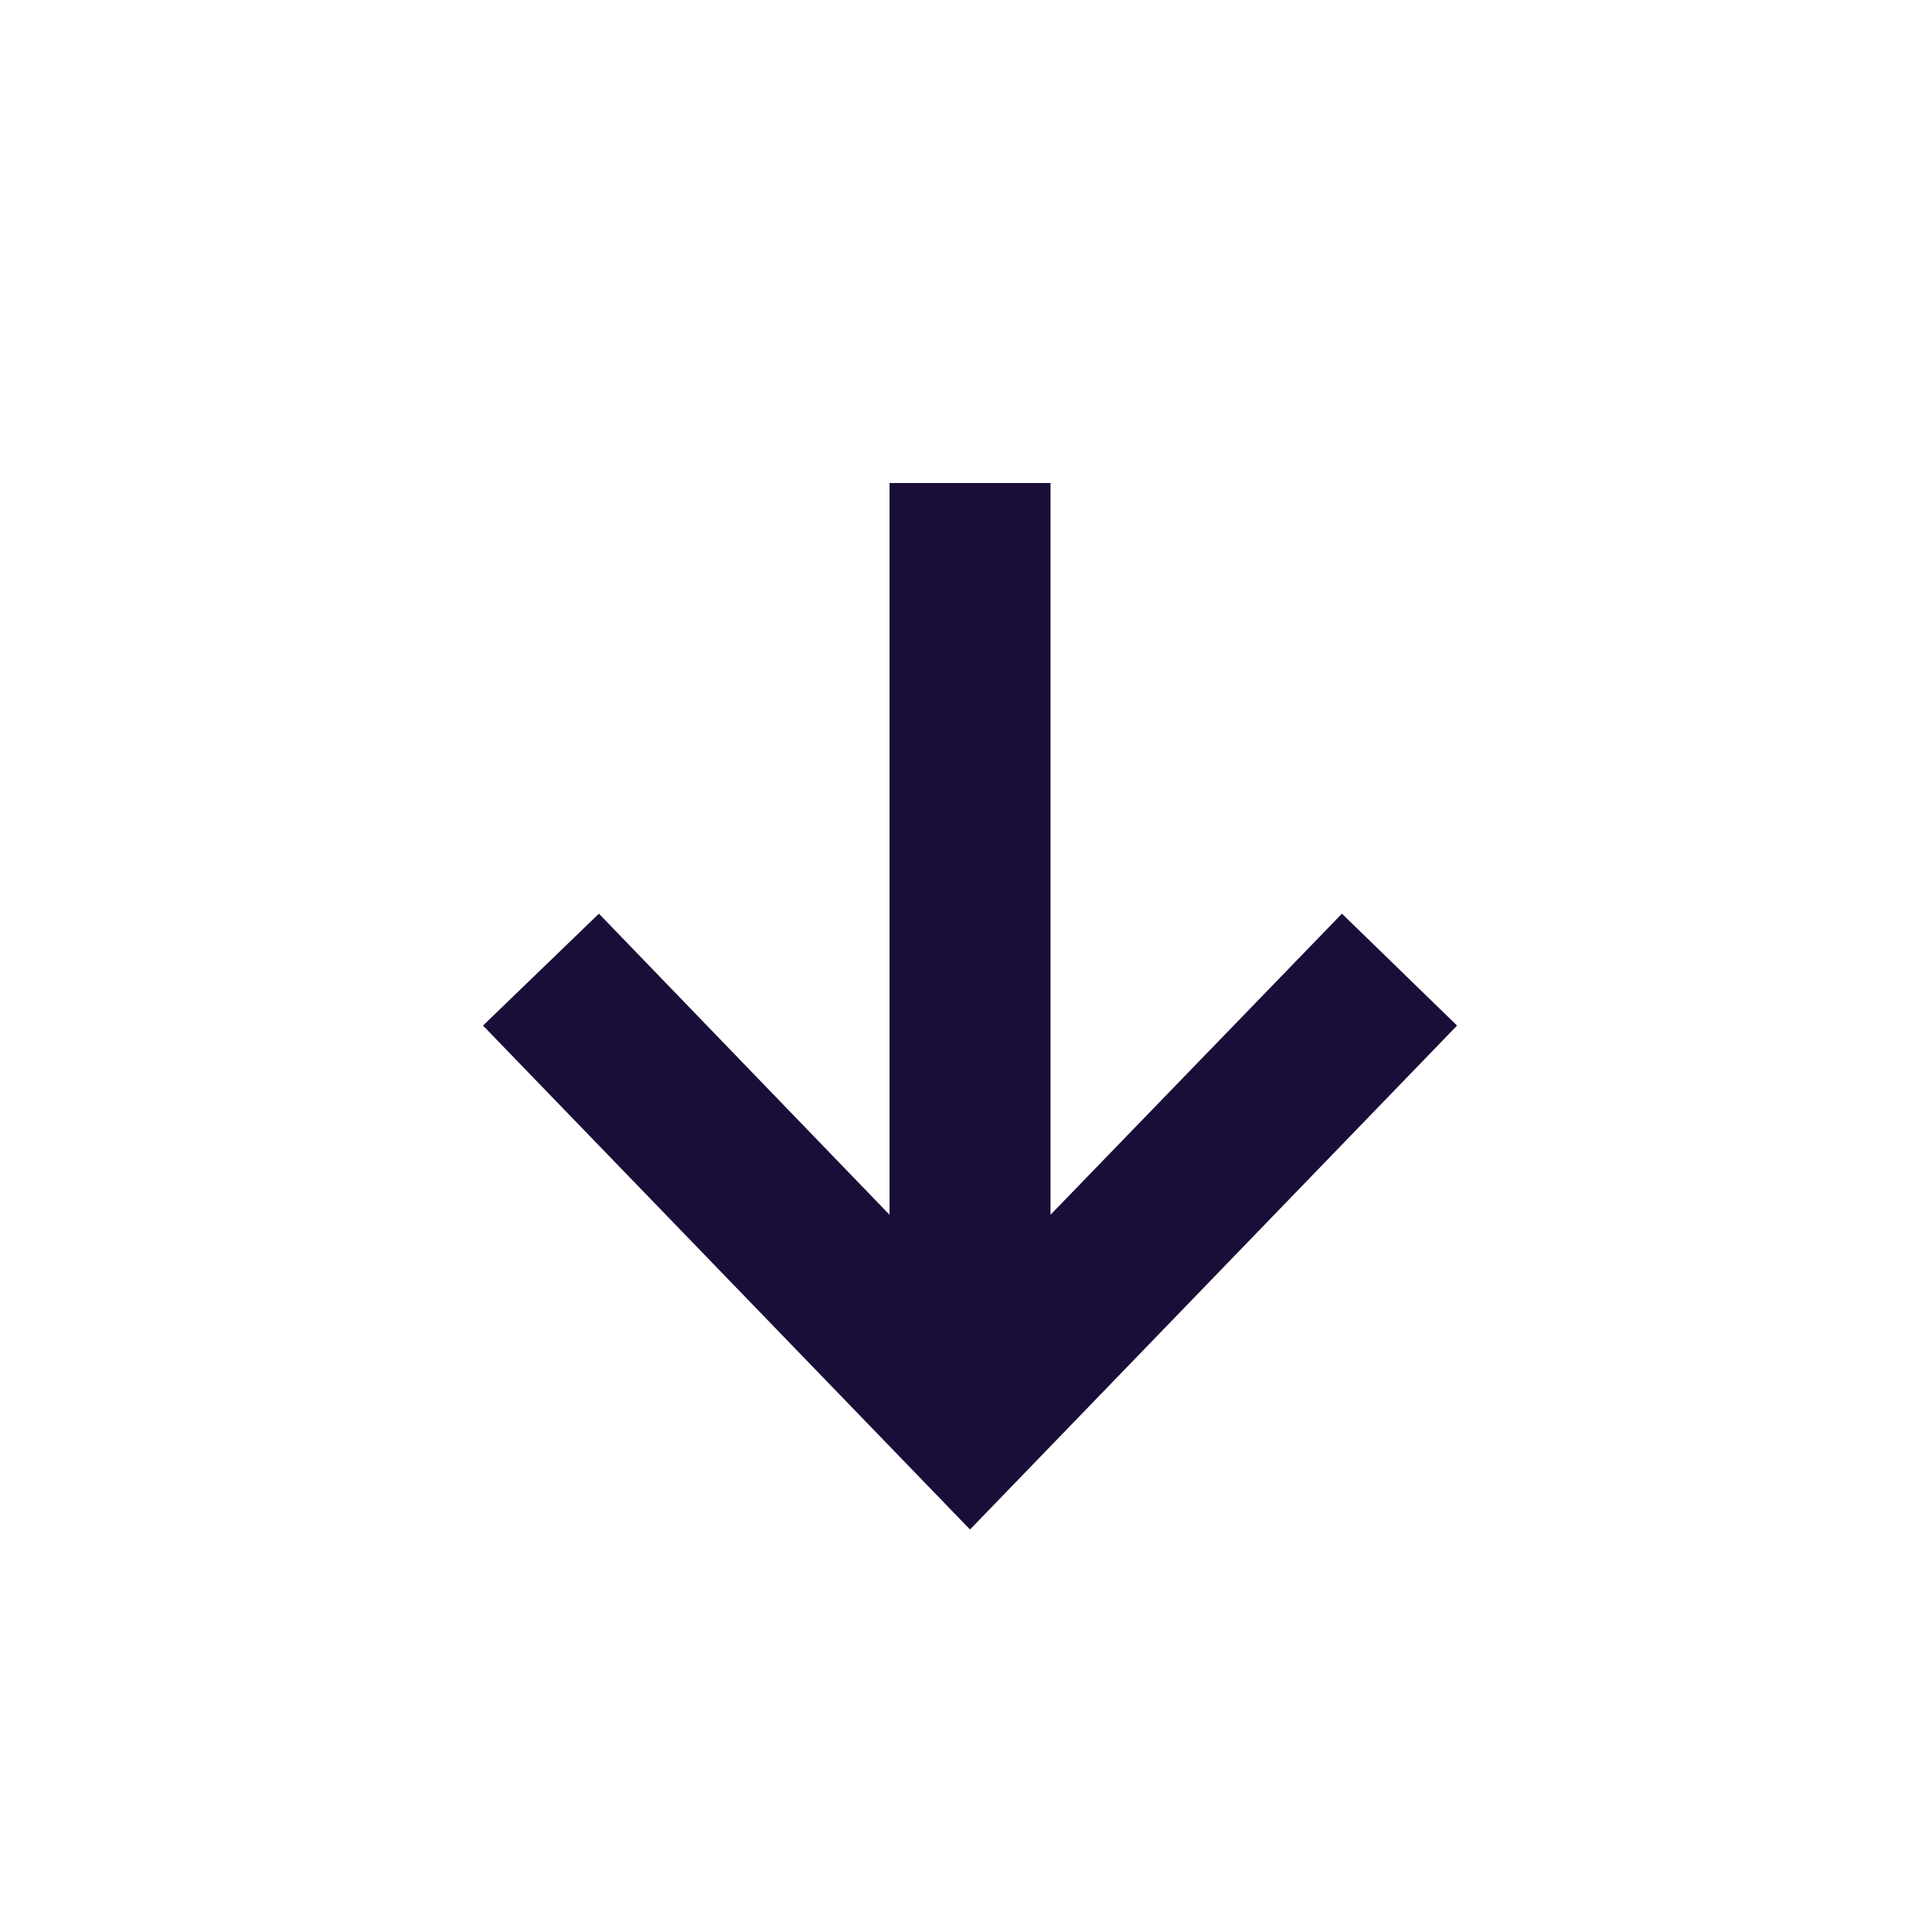
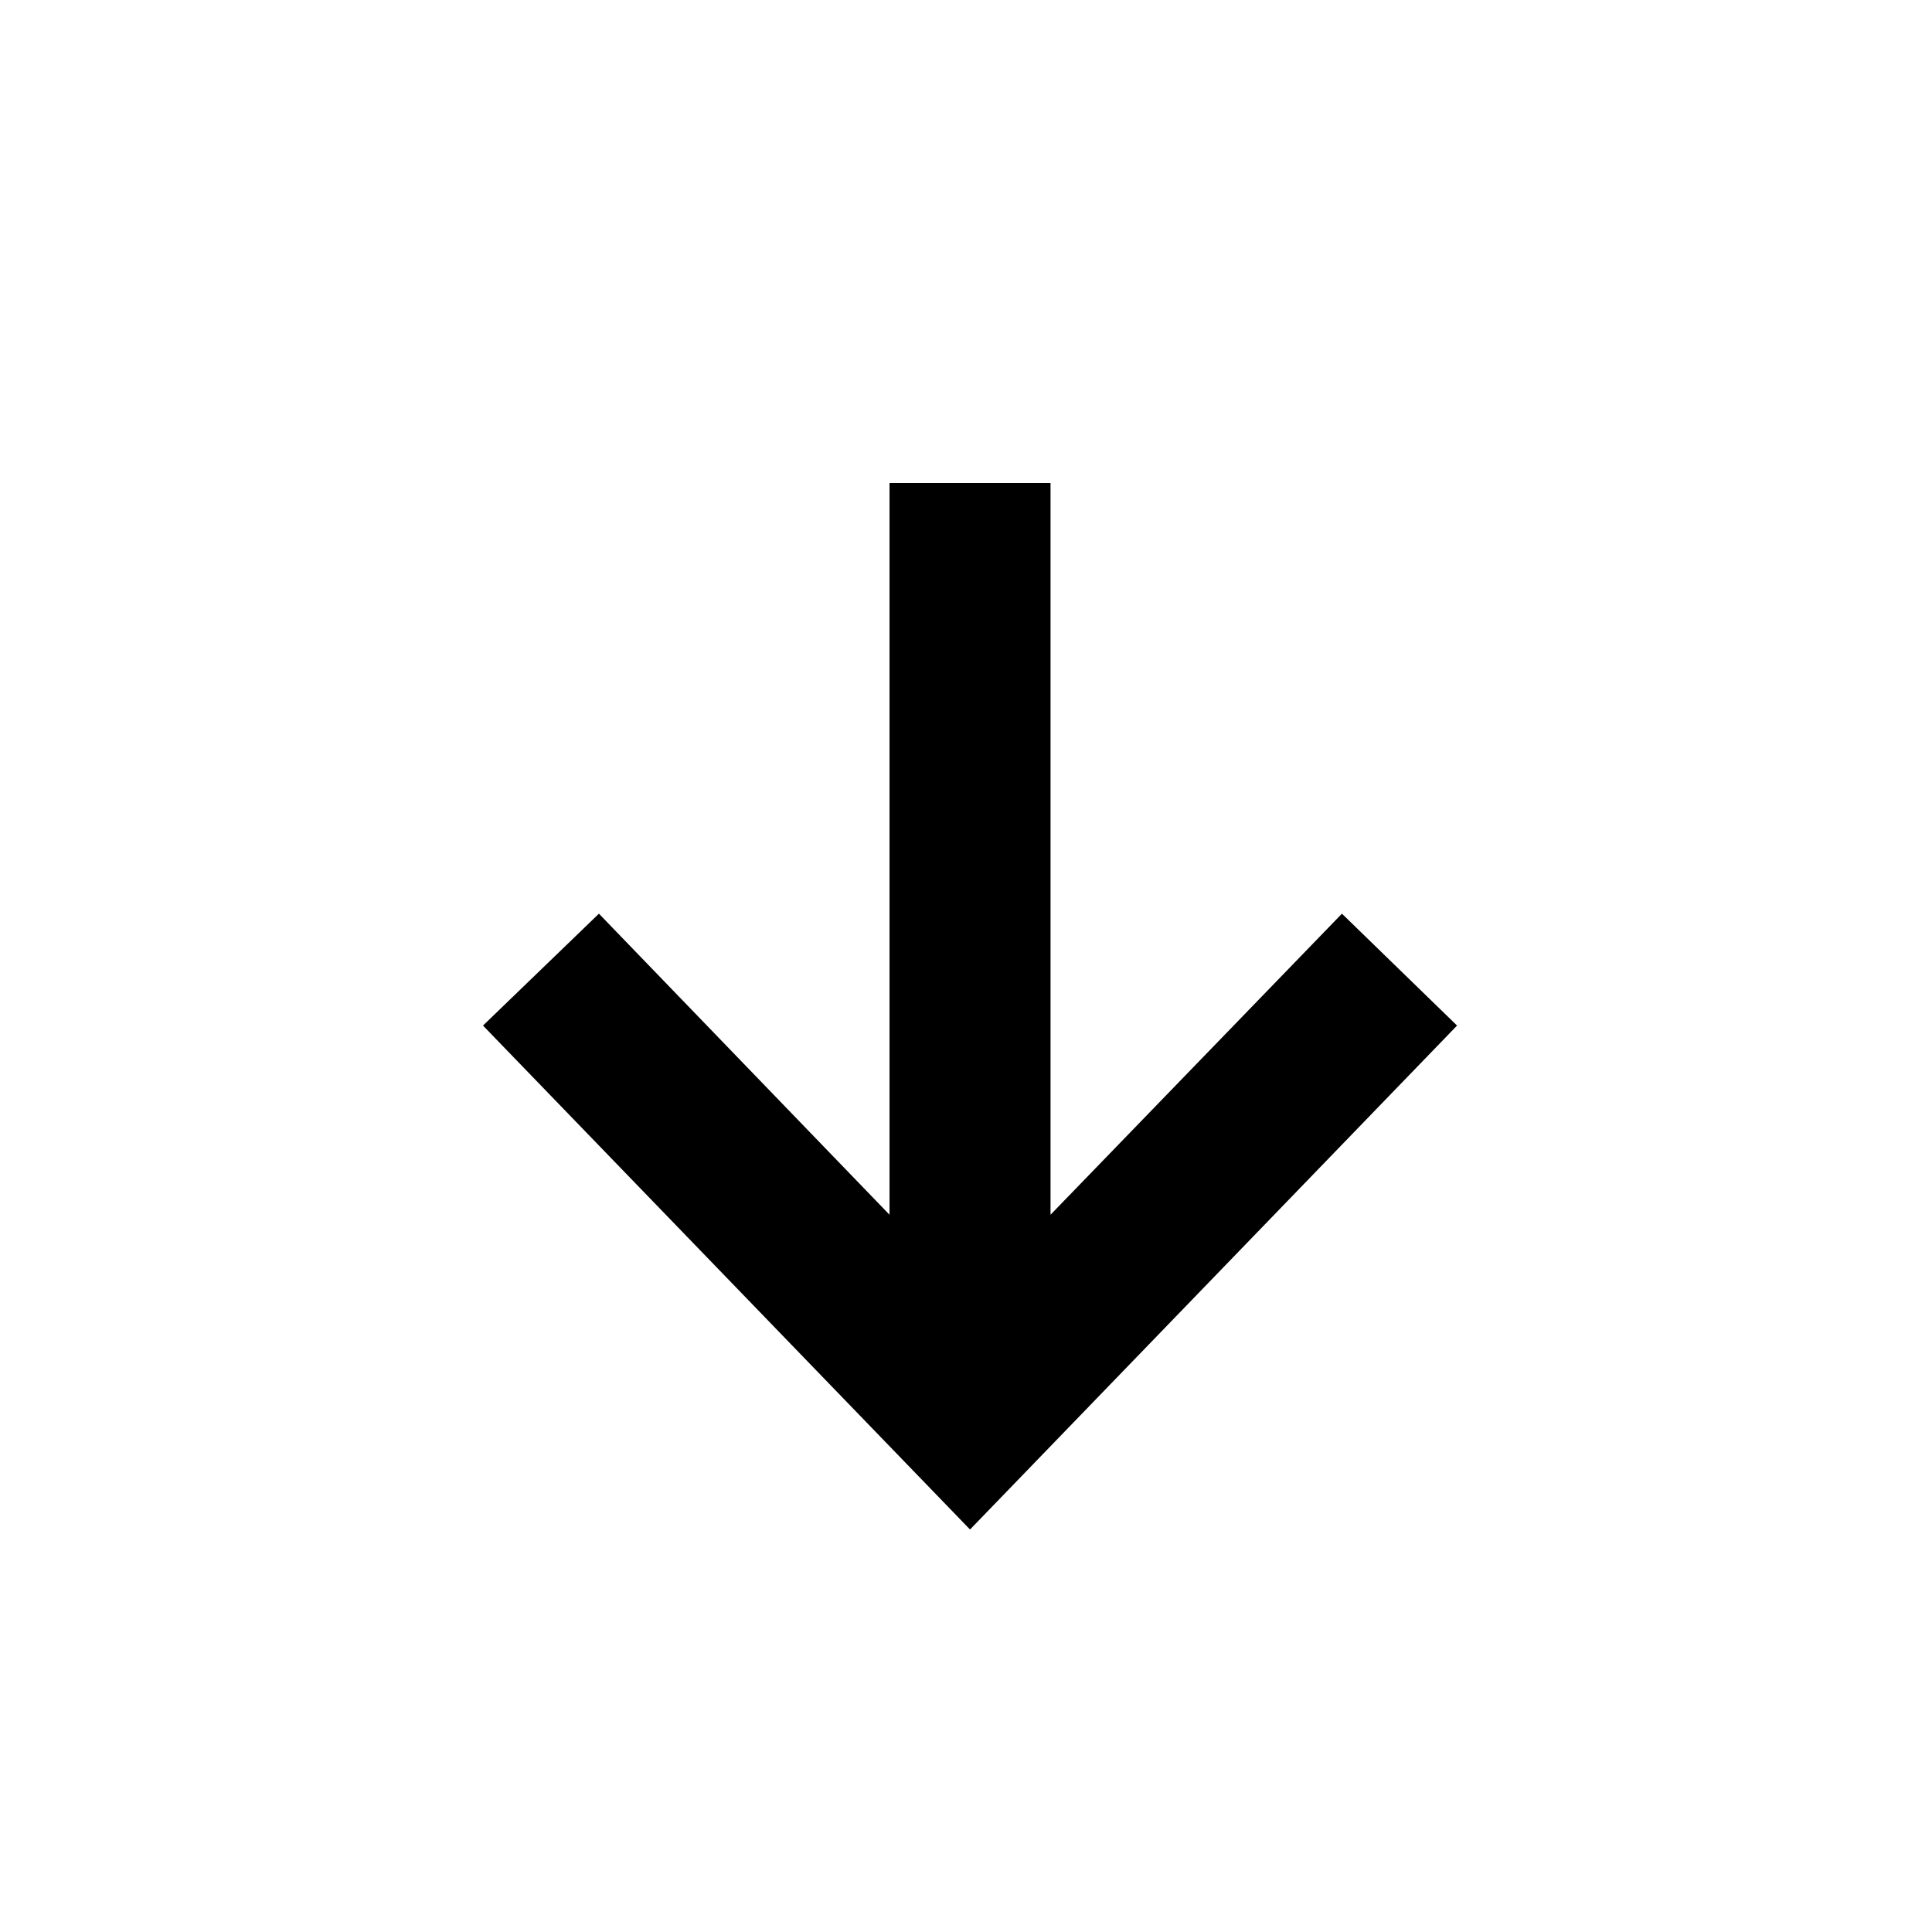
- <svg xmlns="http://www.w3.org/2000/svg" width="48" height="48" viewBox="0 0 48 48" fill="none">
-   <path d="M22.1 12V30.18L14.88 22.7L12 25.48L24.1 38L36.2 25.48L33.34 22.7L26.1 30.18V12H22.1Z" fill="#1A0E38" />
+ <svg xmlns="http://www.w3.org/2000/svg" width="48" height="48" viewBox="0 0 48 48">
+   <path d="M22.1 12V30.18L14.88 22.7L12 25.48L24.1 38L36.2 25.48L33.34 22.7L26.1 30.18V12H22.1Z" />
</svg>
